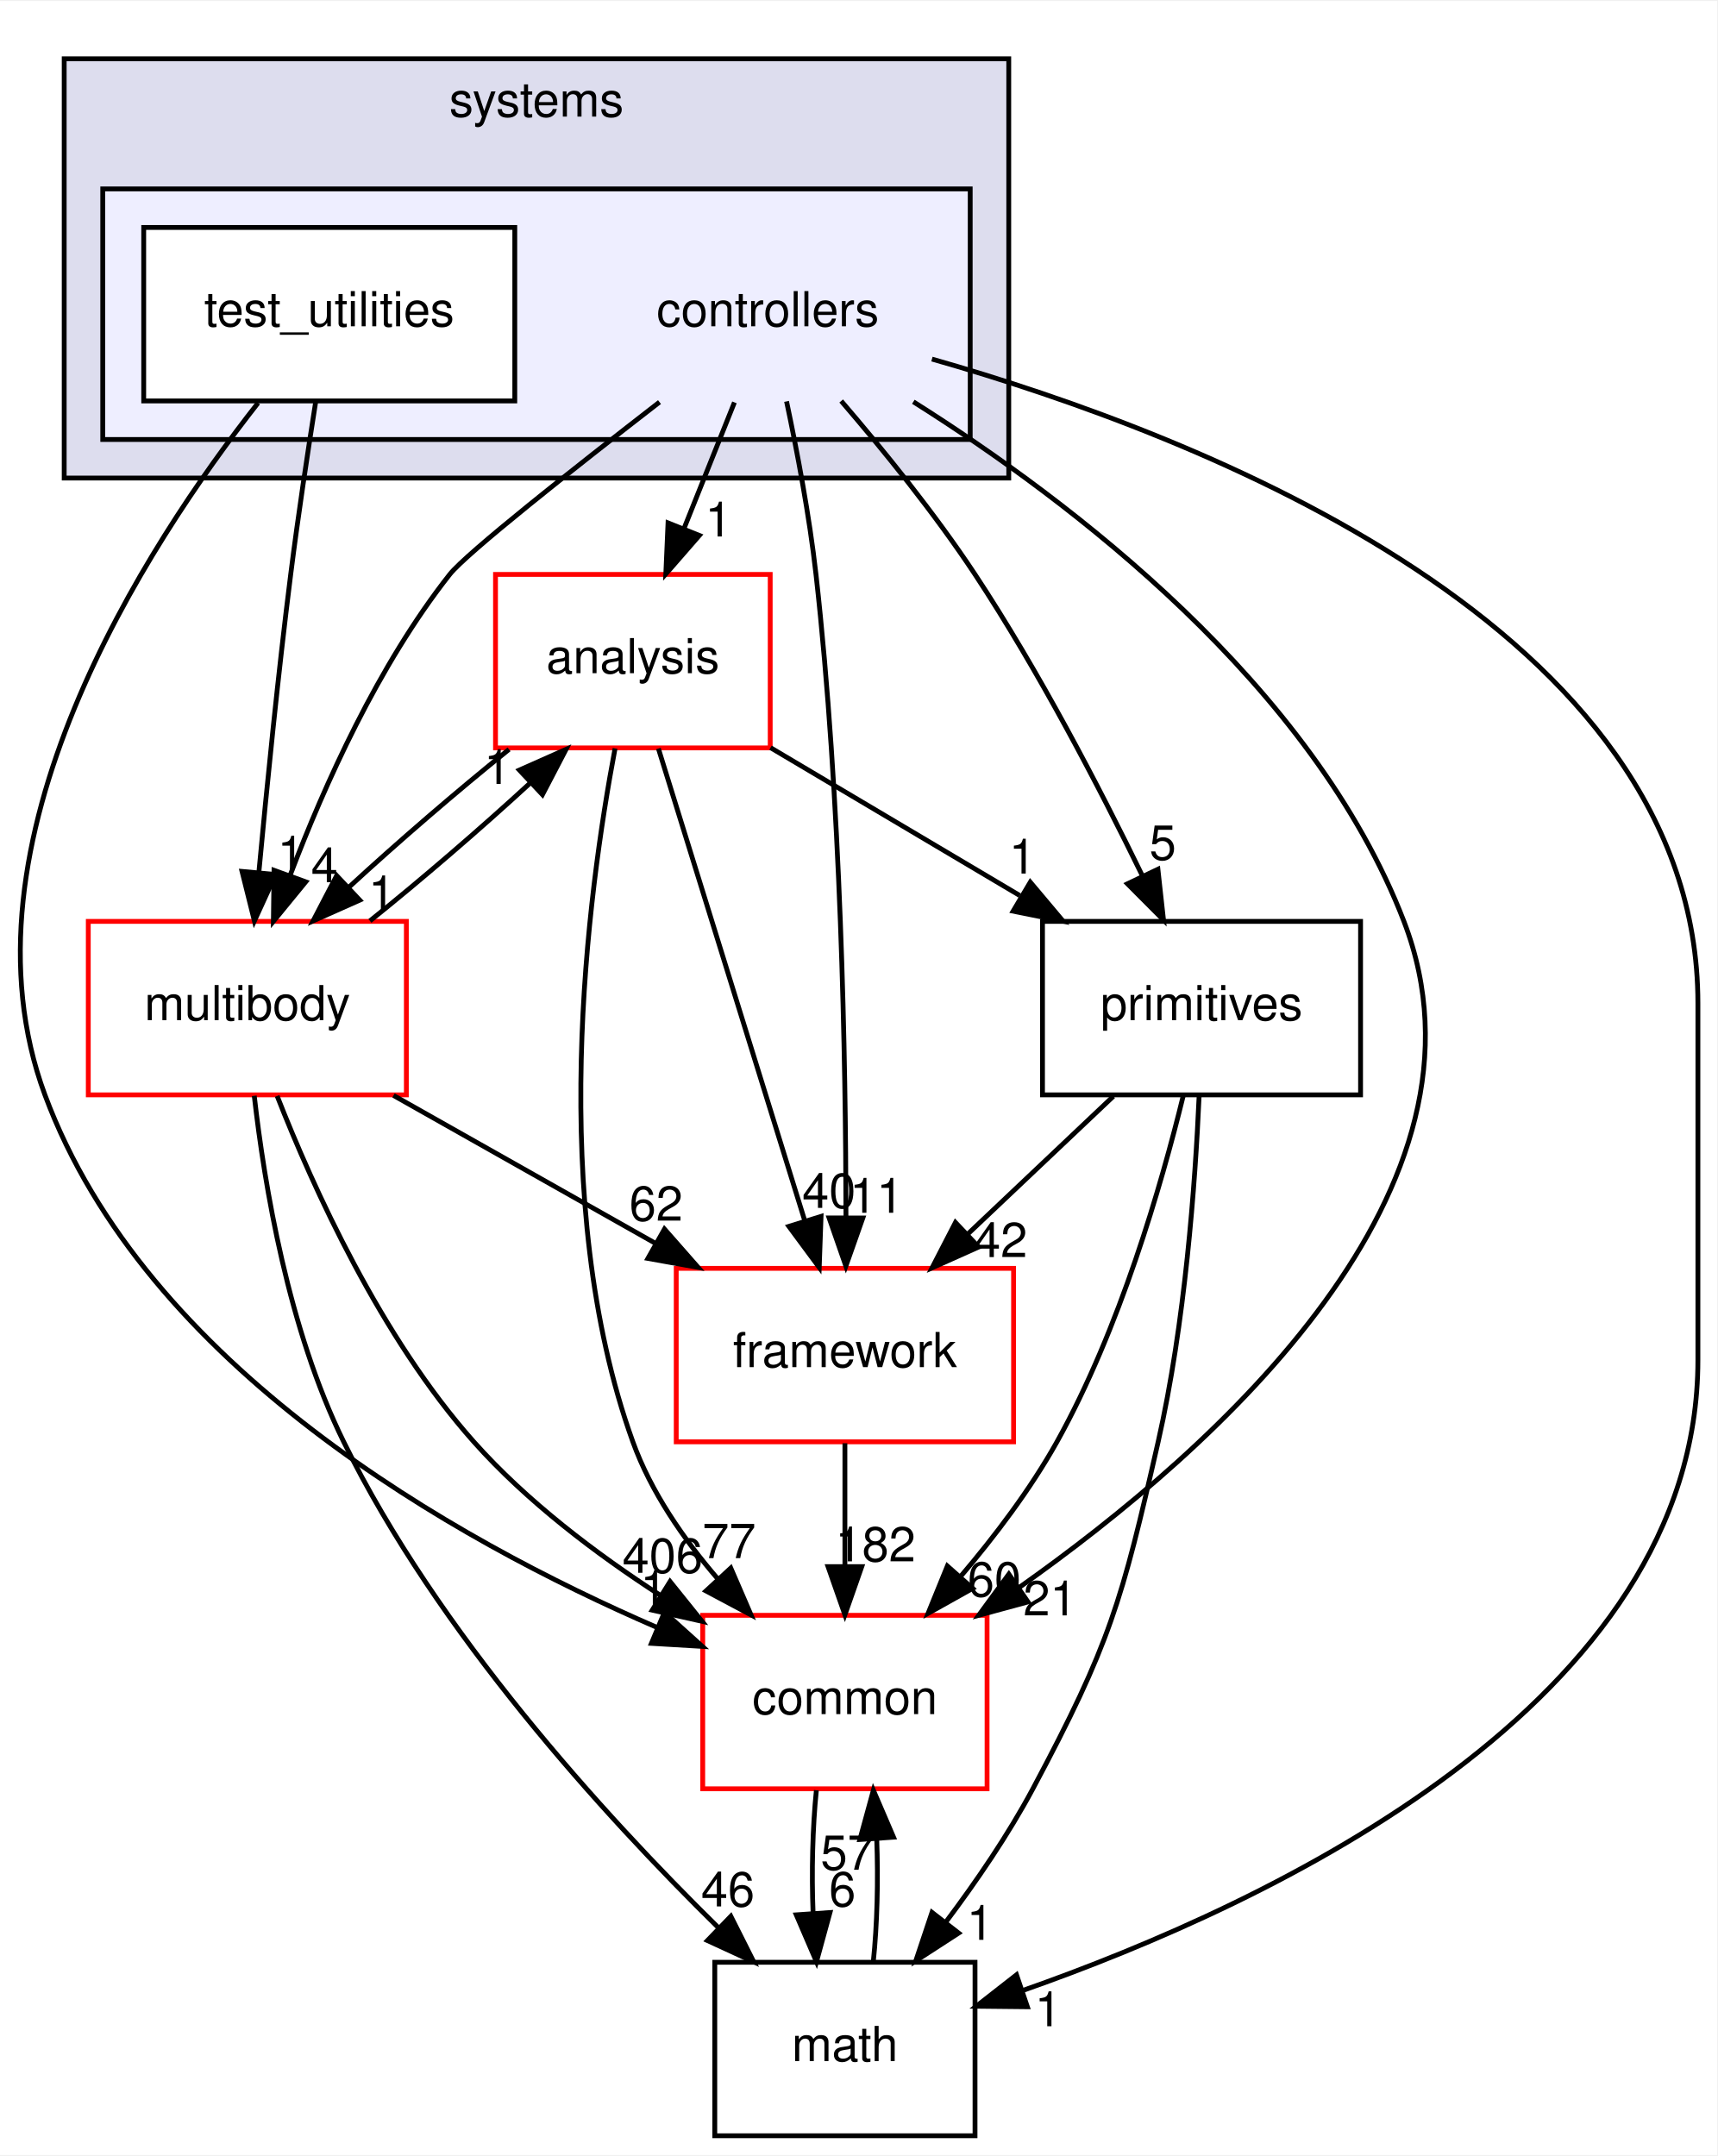
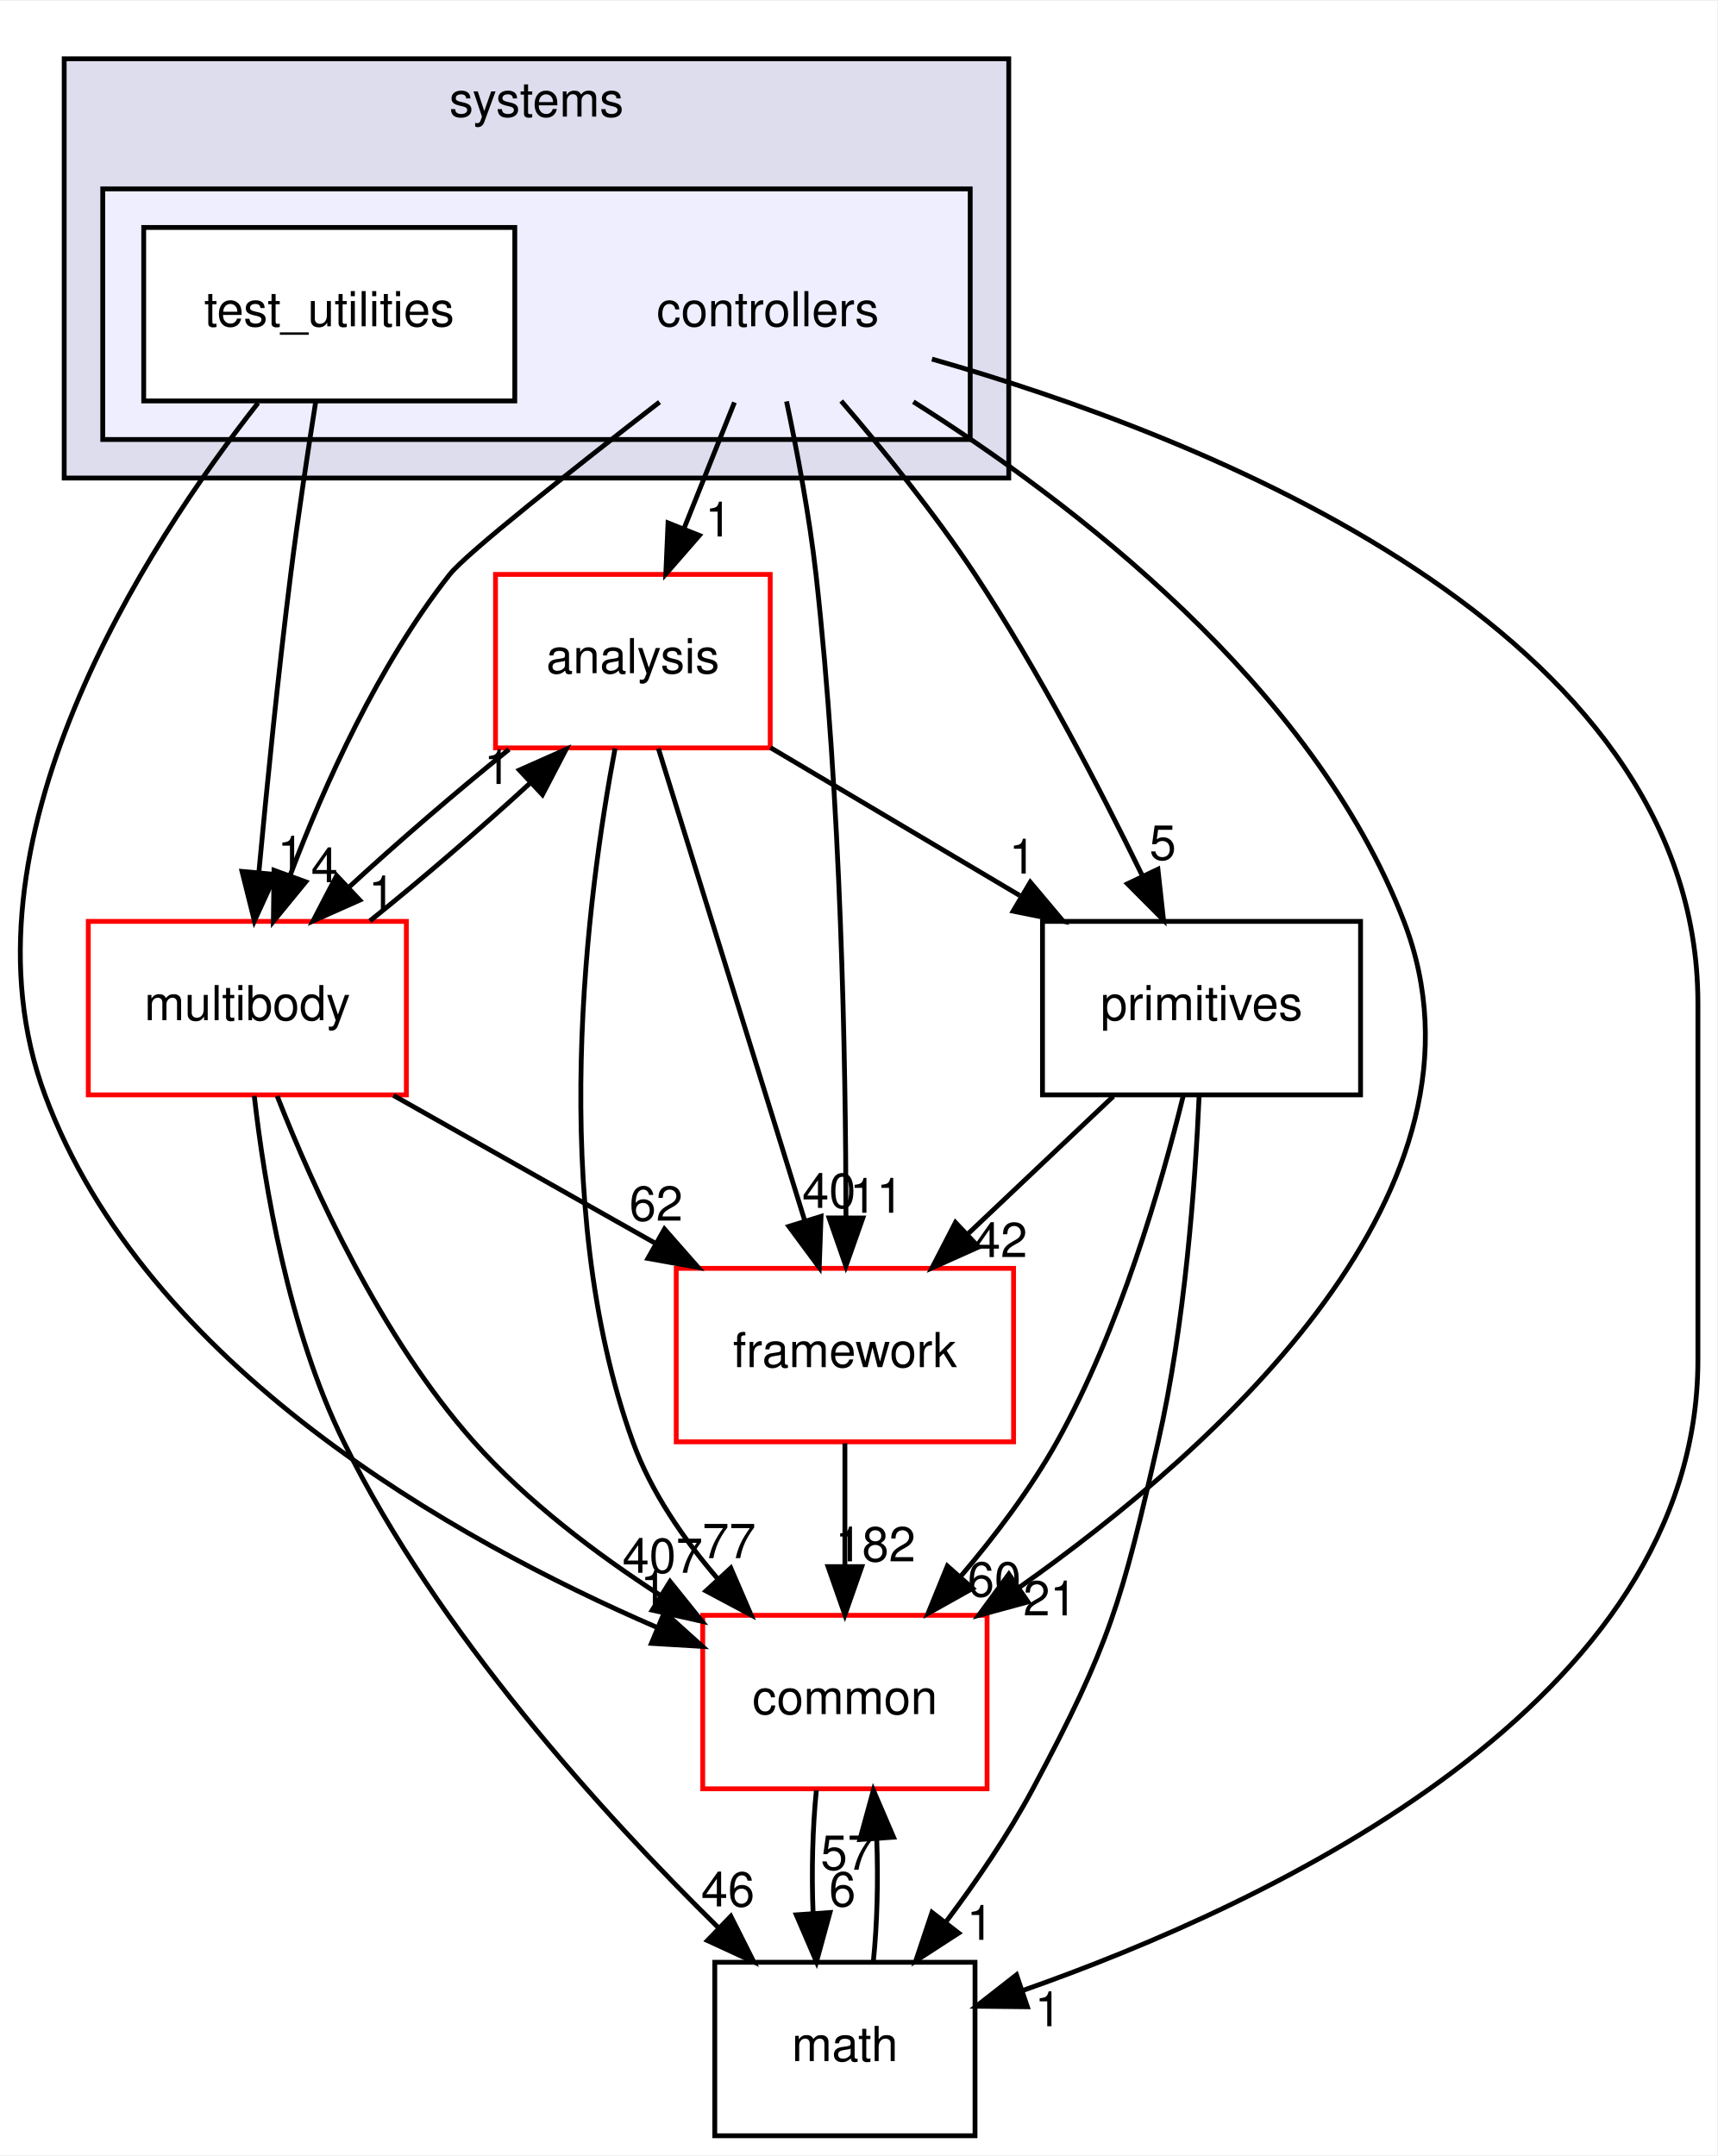
<svg xmlns="http://www.w3.org/2000/svg" xmlns:xlink="http://www.w3.org/1999/xlink" width="356pt" height="447pt" viewBox="0.00 0.00 356.32 447.00">
  <g id="graph0" class="graph" transform="scale(1 1) rotate(0) translate(4 443)">
    <polygon fill="white" stroke="transparent" points="-4,4 -4,-443 352.32,-443 352.32,4 -4,4" />
    <g id="clust1" class="cluster">
      <g id="a_clust1">
        <a xlink:href="dir_b7a0e33b407baa23d8a077e33033c988.html" target="_top" xlink:title="systems">
          <polygon fill="#ddddee" stroke="black" points="9.32,-344 9.32,-431 205.32,-431 205.32,-344 9.32,-344" />
          <text text-anchor="middle" x="107.32" y="-419" font-family="Helvetica,sans-Serif" font-size="10.00">systems</text>
        </a>
      </g>
    </g>
    <g id="clust2" class="cluster">
      <g id="a_clust2">
        <a xlink:href="dir_2f3b38a11a8c8b47ab034de75b118c79.html" target="_top">
          <polygon fill="#eeeeff" stroke="black" points="17.32,-352 17.32,-404 197.32,-404 197.32,-352 17.32,-352" />
        </a>
      </g>
    </g>
    <g id="node1" class="node">
      <text text-anchor="middle" x="155.32" y="-375.5" font-family="Helvetica,sans-Serif" font-size="10.00">controllers</text>
    </g>
    <g id="node3" class="node">
      <g id="a_node3">
        <a xlink:href="dir_9f920ef99dcb5f2ba14ba6c3f54b363c.html" target="_top" xlink:title="analysis">
          <polygon fill="white" stroke="red" points="155.82,-324 98.82,-324 98.82,-288 155.82,-288 155.82,-324" />
          <text text-anchor="middle" x="127.32" y="-303.5" font-family="Helvetica,sans-Serif" font-size="10.00">analysis</text>
        </a>
      </g>
    </g>
    <g id="edge15" class="edge">
      <path fill="none" stroke="black" d="M148.4,-359.7C145.24,-351.81 141.44,-342.3 137.94,-333.55" />
      <polygon fill="black" stroke="black" points="141.12,-332.09 134.16,-324.1 134.62,-334.69 141.12,-332.09" />
      <g id="a_edge15-headlabel">
        <a xlink:href="dir_000103_000101.html" target="_top" xlink:title="1">
          <text text-anchor="middle" x="145.09" y="-331.87" font-family="Helvetica,sans-Serif" font-size="10.00">1</text>
        </a>
      </g>
    </g>
    <g id="node4" class="node">
      <g id="a_node4">
        <a xlink:href="dir_39b8b3c6654246a9c12332c930bc7d3f.html" target="_top" xlink:title="multibody">
          <polygon fill="white" stroke="red" points="80.32,-252 14.32,-252 14.32,-216 80.32,-216 80.32,-252" />
          <text text-anchor="middle" x="47.32" y="-231.5" font-family="Helvetica,sans-Serif" font-size="10.00">multibody</text>
        </a>
      </g>
    </g>
    <g id="edge16" class="edge">
      <path fill="none" stroke="black" d="M132.85,-359.76C115.1,-346.01 92.75,-328.36 89.32,-324 74.5,-305.21 63.33,-280.34 56.24,-261.66" />
      <polygon fill="black" stroke="black" points="59.44,-260.21 52.73,-252.01 52.86,-262.6 59.44,-260.21" />
      <g id="a_edge16-headlabel">
        <a xlink:href="dir_000103_000065.html" target="_top" xlink:title="4">
          <text text-anchor="middle" x="63.33" y="-260.12" font-family="Helvetica,sans-Serif" font-size="10.00">4</text>
        </a>
      </g>
    </g>
    <g id="node5" class="node">
      <g id="a_node5">
        <a xlink:href="dir_fc0178d6978c9fa2cad6ef3e048a60a7.html" target="_top" xlink:title="math">
          <polygon fill="none" stroke="black" points="198.32,-36 144.32,-36 144.32,0 198.32,0 198.32,-36" />
          <text text-anchor="middle" x="171.32" y="-15.5" font-family="Helvetica,sans-Serif" font-size="10.00">math</text>
        </a>
      </g>
    </g>
    <g id="edge17" class="edge">
      <path fill="none" stroke="black" d="M189.38,-368.69C244.78,-352.92 348.32,-313 348.32,-235 348.32,-235 348.32,-235 348.32,-161 348.32,-89.75 259.99,-48.31 208.12,-30.11" />
      <polygon fill="black" stroke="black" points="209.18,-26.77 198.59,-26.88 206.93,-33.4 209.18,-26.77" />
      <g id="a_edge17-headlabel">
        <a xlink:href="dir_000103_000015.html" target="_top" xlink:title="1">
          <text text-anchor="middle" x="213.49" y="-22.73" font-family="Helvetica,sans-Serif" font-size="10.00">1</text>
        </a>
      </g>
    </g>
    <g id="node6" class="node">
      <g id="a_node6">
        <a xlink:href="dir_2186f45272e5c29e3ac18ec762ab7501.html" target="_top" xlink:title="framework">
          <polygon fill="white" stroke="red" points="206.32,-180 136.32,-180 136.32,-144 206.32,-144 206.32,-180" />
          <text text-anchor="middle" x="171.32" y="-159.5" font-family="Helvetica,sans-Serif" font-size="10.00">framework</text>
        </a>
      </g>
    </g>
    <g id="edge18" class="edge">
      <path fill="none" stroke="black" d="M159.21,-359.91C161.4,-349.58 163.96,-336.1 165.32,-324 170.54,-277.5 171.5,-223.03 171.54,-190.86" />
      <polygon fill="black" stroke="black" points="175.04,-190.45 171.52,-180.46 168.04,-190.46 175.04,-190.45" />
      <g id="a_edge18-headlabel">
        <a xlink:href="dir_000103_000106.html" target="_top" xlink:title="11">
          <text text-anchor="middle" x="177.88" y="-191.54" font-family="Helvetica,sans-Serif" font-size="10.00">11</text>
        </a>
      </g>
    </g>
    <g id="node7" class="node">
      <g id="a_node7">
        <a xlink:href="dir_55f8630d5466d97e74952e939680a0a0.html" target="_top" xlink:title="primitives">
          <polygon fill="none" stroke="black" points="278.32,-252 212.32,-252 212.32,-216 278.32,-216 278.32,-252" />
          <text text-anchor="middle" x="245.32" y="-231.5" font-family="Helvetica,sans-Serif" font-size="10.00">primitives</text>
        </a>
      </g>
    </g>
    <g id="edge19" class="edge">
      <path fill="none" stroke="black" d="M170.55,-359.99C179.21,-349.91 189.96,-336.66 198.32,-324 211.56,-303.95 224.14,-279.75 232.95,-261.66" />
      <polygon fill="black" stroke="black" points="236.27,-262.82 237.43,-252.29 229.95,-259.8 236.27,-262.82" />
      <g id="a_edge19-headlabel">
        <a xlink:href="dir_000103_000110.html" target="_top" xlink:title="5">
          <text text-anchor="middle" x="237.28" y="-264.79" font-family="Helvetica,sans-Serif" font-size="10.00">5</text>
        </a>
      </g>
    </g>
    <g id="node8" class="node">
      <g id="a_node8">
        <a xlink:href="dir_a36da230f0956f48b11c85f7d599788f.html" target="_top" xlink:title="common">
          <polygon fill="white" stroke="red" points="200.82,-108 141.82,-108 141.82,-72 200.82,-72 200.82,-108" />
          <text text-anchor="middle" x="171.32" y="-87.5" font-family="Helvetica,sans-Serif" font-size="10.00">common</text>
        </a>
      </g>
    </g>
    <g id="edge20" class="edge">
      <path fill="none" stroke="black" d="M185.52,-359.83C218.29,-339.17 268.45,-301.05 287.32,-252 308.61,-196.65 248.81,-142.94 207.36,-113.69" />
      <polygon fill="black" stroke="black" points="209.31,-110.78 199.08,-108 205.34,-116.55 209.31,-110.78" />
      <g id="a_edge20-headlabel">
        <a xlink:href="dir_000103_000012.html" target="_top" xlink:title="21">
          <text text-anchor="middle" x="213.88" y="-107.98" font-family="Helvetica,sans-Serif" font-size="10.00">21</text>
        </a>
      </g>
    </g>
    <g id="node2" class="node">
      <g id="a_node2">
        <a xlink:href="dir_0200b18f7e83ea48cc715228d7cee9aa.html" target="_top" xlink:title="test_utilities">
          <polygon fill="white" stroke="black" points="102.82,-396 25.82,-396 25.82,-360 102.82,-360 102.82,-396" />
          <text text-anchor="middle" x="64.32" y="-375.5" font-family="Helvetica,sans-Serif" font-size="10.00">test_utilities</text>
        </a>
      </g>
    </g>
    <g id="edge21" class="edge">
      <path fill="none" stroke="black" d="M61.51,-359.84C59.87,-349.48 57.83,-336 56.32,-324 53.71,-303.33 51.37,-279.88 49.72,-262.24" />
      <polygon fill="black" stroke="black" points="53.19,-261.73 48.79,-252.09 46.22,-262.37 53.19,-261.73" />
      <g id="a_edge21-headlabel">
        <a xlink:href="dir_000104_000065.html" target="_top" xlink:title="1">
          <text text-anchor="middle" x="56.35" y="-262.55" font-family="Helvetica,sans-Serif" font-size="10.00">1</text>
        </a>
      </g>
    </g>
    <g id="edge22" class="edge">
      <path fill="none" stroke="black" d="M49.55,-359.59C26.35,-330.04 -14.06,-268.19 5.32,-216 26.22,-159.68 90.17,-123.74 132.32,-105.49" />
      <polygon fill="black" stroke="black" points="133.87,-108.64 141.74,-101.55 131.17,-102.18 133.87,-108.64" />
      <g id="a_edge22-headlabel">
        <a xlink:href="dir_000104_000012.html" target="_top" xlink:title="1">
          <text text-anchor="middle" x="131.65" y="-110.15" font-family="Helvetica,sans-Serif" font-size="10.00">1</text>
        </a>
      </g>
    </g>
    <g id="edge1" class="edge">
      <path fill="none" stroke="black" d="M101.63,-287.7C90.85,-279.05 78.56,-268.45 68.33,-259.03" />
      <polygon fill="black" stroke="black" points="70.65,-256.41 60.97,-252.1 65.86,-261.5 70.65,-256.41" />
      <g id="a_edge1-headlabel">
        <a xlink:href="dir_000101_000065.html" target="_top" xlink:title="1">
          <text text-anchor="middle" x="75.22" y="-254.3" font-family="Helvetica,sans-Serif" font-size="10.00">1</text>
        </a>
      </g>
    </g>
    <g id="edge2" class="edge">
      <path fill="none" stroke="black" d="M132.62,-287.87C140.16,-263.56 154.02,-218.82 162.95,-190.01" />
      <polygon fill="black" stroke="black" points="166.37,-190.78 165.99,-180.19 159.69,-188.71 166.37,-190.78" />
      <g id="a_edge2-headlabel">
        <a xlink:href="dir_000101_000106.html" target="_top" xlink:title="40">
          <text text-anchor="middle" x="168.02" y="-192.55" font-family="Helvetica,sans-Serif" font-size="10.00">40</text>
        </a>
      </g>
    </g>
    <g id="edge3" class="edge">
      <path fill="none" stroke="black" d="M155.88,-288.05C171.42,-278.84 190.84,-267.32 207.6,-257.37" />
      <polygon fill="black" stroke="black" points="209.79,-260.14 216.61,-252.03 206.22,-254.12 209.79,-260.14" />
      <g id="a_edge3-headlabel">
        <a xlink:href="dir_000101_000110.html" target="_top" xlink:title="1">
          <text text-anchor="middle" x="208.15" y="-261.92" font-family="Helvetica,sans-Serif" font-size="10.00">1</text>
        </a>
      </g>
    </g>
    <g id="edge4" class="edge">
      <path fill="none" stroke="black" d="M123.63,-287.9C117.93,-257.76 109.38,-193.69 127.32,-144 131.07,-133.6 137.85,-123.8 144.98,-115.52" />
      <polygon fill="black" stroke="black" points="147.64,-117.81 151.84,-108.08 142.49,-113.06 147.64,-117.81" />
      <g id="a_edge4-headlabel">
        <a xlink:href="dir_000101_000012.html" target="_top" xlink:title="77">
          <text text-anchor="middle" x="147.29" y="-119.87" font-family="Helvetica,sans-Serif" font-size="10.00">77</text>
        </a>
      </g>
    </g>
    <g id="edge5" class="edge">
      <path fill="none" stroke="black" d="M72.76,-252.1C83.51,-260.72 95.81,-271.32 106.07,-280.76" />
      <polygon fill="black" stroke="black" points="103.77,-283.4 113.46,-287.7 108.56,-278.3 103.77,-283.4" />
      <g id="a_edge5-headlabel">
        <a xlink:href="dir_000065_000101.html" target="_top" xlink:title="1">
          <text text-anchor="middle" x="99.21" y="-280.51" font-family="Helvetica,sans-Serif" font-size="10.00">1</text>
        </a>
      </g>
    </g>
    <g id="edge6" class="edge">
      <path fill="none" stroke="black" d="M48.76,-215.81C50.86,-197.27 55.84,-167.3 67.32,-144 86.78,-104.46 121.18,-66.66 145.06,-43.19" />
      <polygon fill="black" stroke="black" points="147.65,-45.55 152.41,-36.08 142.79,-40.51 147.65,-45.55" />
      <g id="a_edge6-headlabel">
        <a xlink:href="dir_000065_000015.html" target="_top" xlink:title="46">
          <text text-anchor="middle" x="147.04" y="-47.59" font-family="Helvetica,sans-Serif" font-size="10.00">46</text>
        </a>
      </g>
    </g>
    <g id="edge7" class="edge">
      <path fill="none" stroke="black" d="M77.65,-215.88C94.01,-206.64 114.4,-195.13 131.97,-185.21" />
      <polygon fill="black" stroke="black" points="133.88,-188.15 140.87,-180.19 130.44,-182.06 133.88,-188.15" />
      <g id="a_edge7-headlabel">
        <a xlink:href="dir_000065_000106.html" target="_top" xlink:title="62">
          <text text-anchor="middle" x="132.14" y="-189.89" font-family="Helvetica,sans-Serif" font-size="10.00">62</text>
        </a>
      </g>
    </g>
    <g id="edge8" class="edge">
      <path fill="none" stroke="black" d="M53.51,-215.77C61,-196.66 75.04,-165.67 94.32,-144 105.29,-131.67 119.7,-120.76 133.08,-112.11" />
      <polygon fill="black" stroke="black" points="135.04,-115.01 141.68,-106.75 131.34,-109.07 135.04,-115.01" />
      <g id="a_edge8-headlabel">
-         <a xlink:href="dir_000065_000012.html" target="_top" xlink:title="406">
-           <text text-anchor="middle" x="133.49" y="-116.82" font-family="Helvetica,sans-Serif" font-size="10.00">406</text>
+         <a xlink:href="dir_000065_000012.html" target="_top" xlink:title="407">
+           <text text-anchor="middle" x="133.49" y="-116.82" font-family="Helvetica,sans-Serif" font-size="10.00">407</text>
        </a>
      </g>
    </g>
    <g id="edge9" class="edge">
      <path fill="none" stroke="black" d="M177.21,-36.1C178.02,-43.79 178.25,-53.05 177.92,-61.67" />
      <polygon fill="black" stroke="black" points="174.43,-61.48 177.23,-71.7 181.41,-61.96 174.43,-61.48" />
      <g id="a_edge9-headlabel">
        <a xlink:href="dir_000015_000012.html" target="_top" xlink:title="57">
          <text text-anchor="middle" x="171.84" y="-55.2" font-family="Helvetica,sans-Serif" font-size="10.00">57</text>
        </a>
      </g>
    </g>
    <g id="edge10" class="edge">
      <path fill="none" stroke="black" d="M171.32,-143.7C171.32,-135.98 171.32,-126.71 171.32,-118.11" />
      <polygon fill="black" stroke="black" points="174.82,-118.1 171.32,-108.1 167.82,-118.1 174.82,-118.1" />
      <g id="a_edge10-headlabel">
        <a xlink:href="dir_000106_000012.html" target="_top" xlink:title="182">
          <text text-anchor="middle" x="177.66" y="-119.2" font-family="Helvetica,sans-Serif" font-size="10.00">182</text>
        </a>
      </g>
    </g>
    <g id="edge11" class="edge">
      <path fill="none" stroke="black" d="M244.82,-215.74C244.02,-197.66 241.9,-168.53 236.32,-144 228.77,-110.82 226.34,-102.01 210.32,-72 205.23,-62.48 198.59,-52.76 192.23,-44.3" />
      <polygon fill="black" stroke="black" points="194.92,-42.06 186.03,-36.3 189.39,-46.35 194.92,-42.06" />
      <g id="a_edge11-headlabel">
        <a xlink:href="dir_000110_000015.html" target="_top" xlink:title="1">
          <text text-anchor="middle" x="199.37" y="-40.66" font-family="Helvetica,sans-Serif" font-size="10.00">1</text>
        </a>
      </g>
    </g>
    <g id="edge12" class="edge">
      <path fill="none" stroke="black" d="M227.02,-215.7C217.88,-207.05 206.68,-196.45 196.72,-187.03" />
      <polygon fill="black" stroke="black" points="199.07,-184.43 189.4,-180.1 194.26,-189.52 199.07,-184.43" />
      <g id="a_edge12-headlabel">
        <a xlink:href="dir_000110_000106.html" target="_top" xlink:title="42">
          <text text-anchor="middle" x="203.63" y="-182.34" font-family="Helvetica,sans-Serif" font-size="10.00">42</text>
        </a>
      </g>
    </g>
    <g id="edge13" class="edge">
      <path fill="none" stroke="black" d="M241.53,-215.83C236.99,-197.31 228.35,-167.35 215.32,-144 209.84,-134.19 202.46,-124.44 195.3,-116.03" />
      <polygon fill="black" stroke="black" points="197.83,-113.59 188.58,-108.41 192.58,-118.23 197.83,-113.59" />
      <g id="a_edge13-headlabel">
        <a xlink:href="dir_000110_000012.html" target="_top" xlink:title="60">
          <text text-anchor="middle" x="202.33" y="-111.91" font-family="Helvetica,sans-Serif" font-size="10.00">60</text>
        </a>
      </g>
    </g>
    <g id="edge14" class="edge">
      <path fill="none" stroke="black" d="M165.4,-71.7C164.61,-63.98 164.38,-54.71 164.72,-46.11" />
      <polygon fill="black" stroke="black" points="168.22,-46.32 165.42,-36.1 161.23,-45.84 168.22,-46.32" />
      <g id="a_edge14-headlabel">
        <a xlink:href="dir_000012_000015.html" target="_top" xlink:title="6">
          <text text-anchor="middle" x="170.8" y="-47.61" font-family="Helvetica,sans-Serif" font-size="10.00">6</text>
        </a>
      </g>
    </g>
  </g>
</svg>
